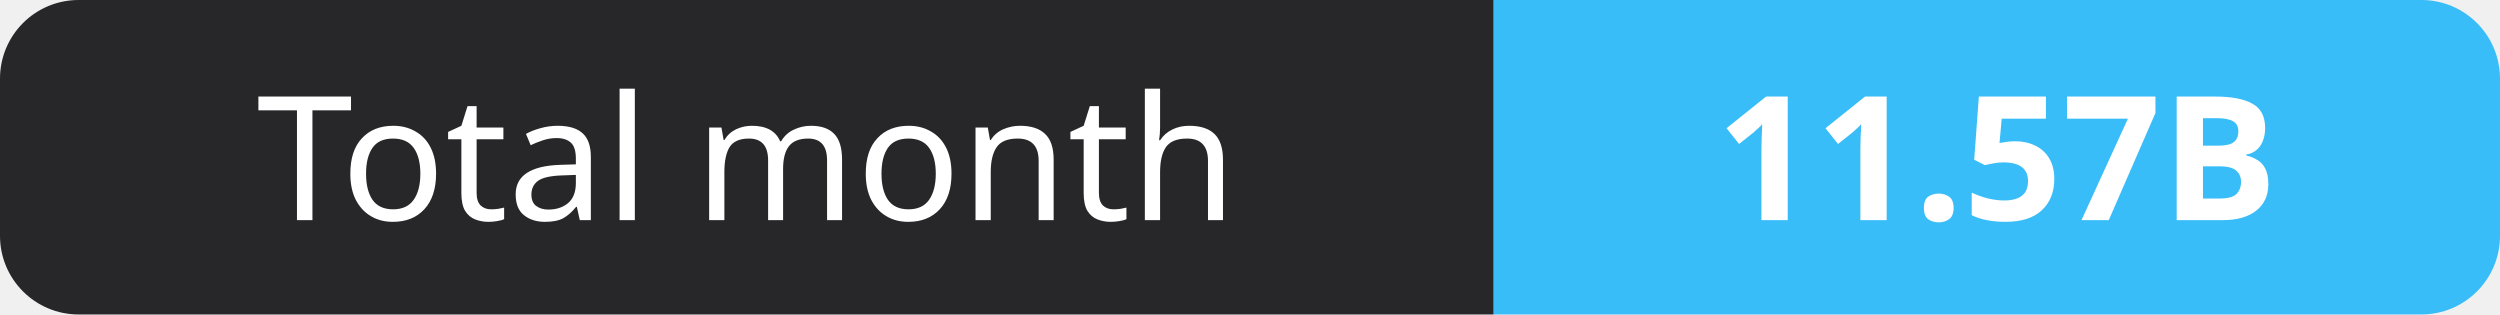
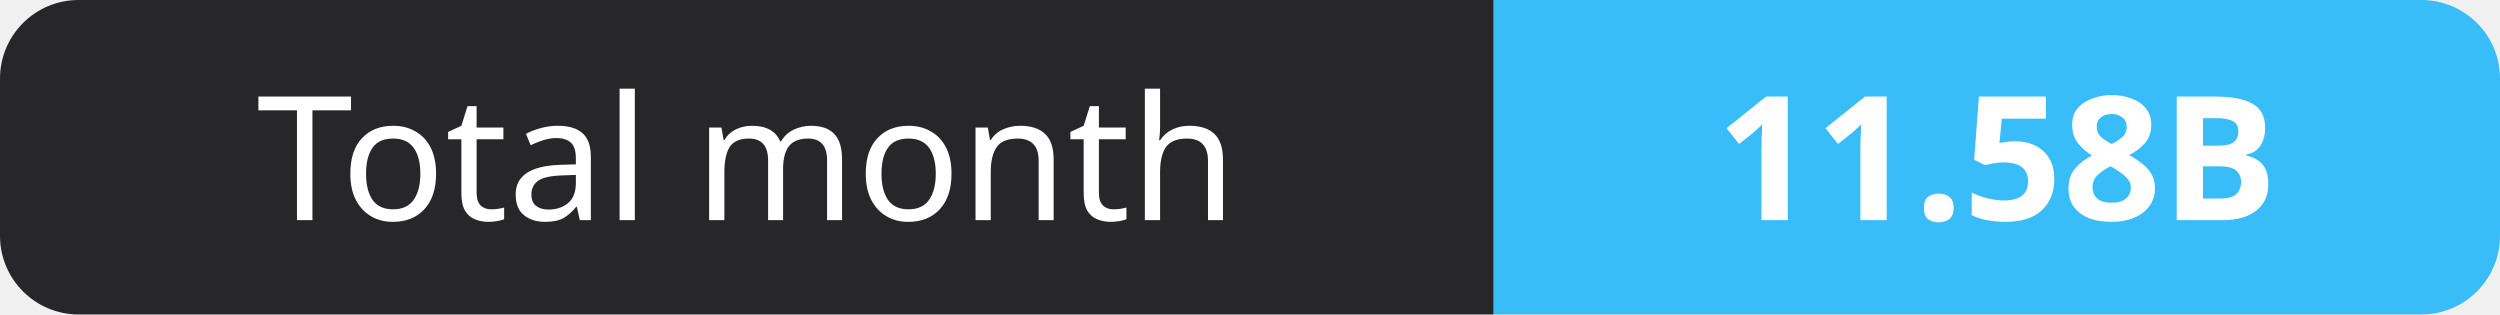
- <svg xmlns="http://www.w3.org/2000/svg" width="159" height="20" role="img" aria-label="Total month: 11.57B">
+ <svg xmlns="http://www.w3.org/2000/svg" width="159" height="20" role="img" aria-label="Total month: 11.58B">
  <clipPath id="r">
    <rect width="159" height="20" rx="5" fill="#fff" />
  </clipPath>
  <g clip-path="url(#r)">
    <rect width="95" height="20" fill="#27272a" />
    <rect x="95" width="64" height="20" fill="#38bdf8" />
  </g>
  <g fill="#fff" text-anchor="middle" font-family="Verdana,Geneva,sans-serif" font-size="11">
    <text x="47.5" y="14">Total month</text>
-     <text x="127.0" y="14" font-weight="700">11.57B</text>
+     <text x="127.0" y="14" font-weight="700">11.58B</text>
  </g>
</svg>
